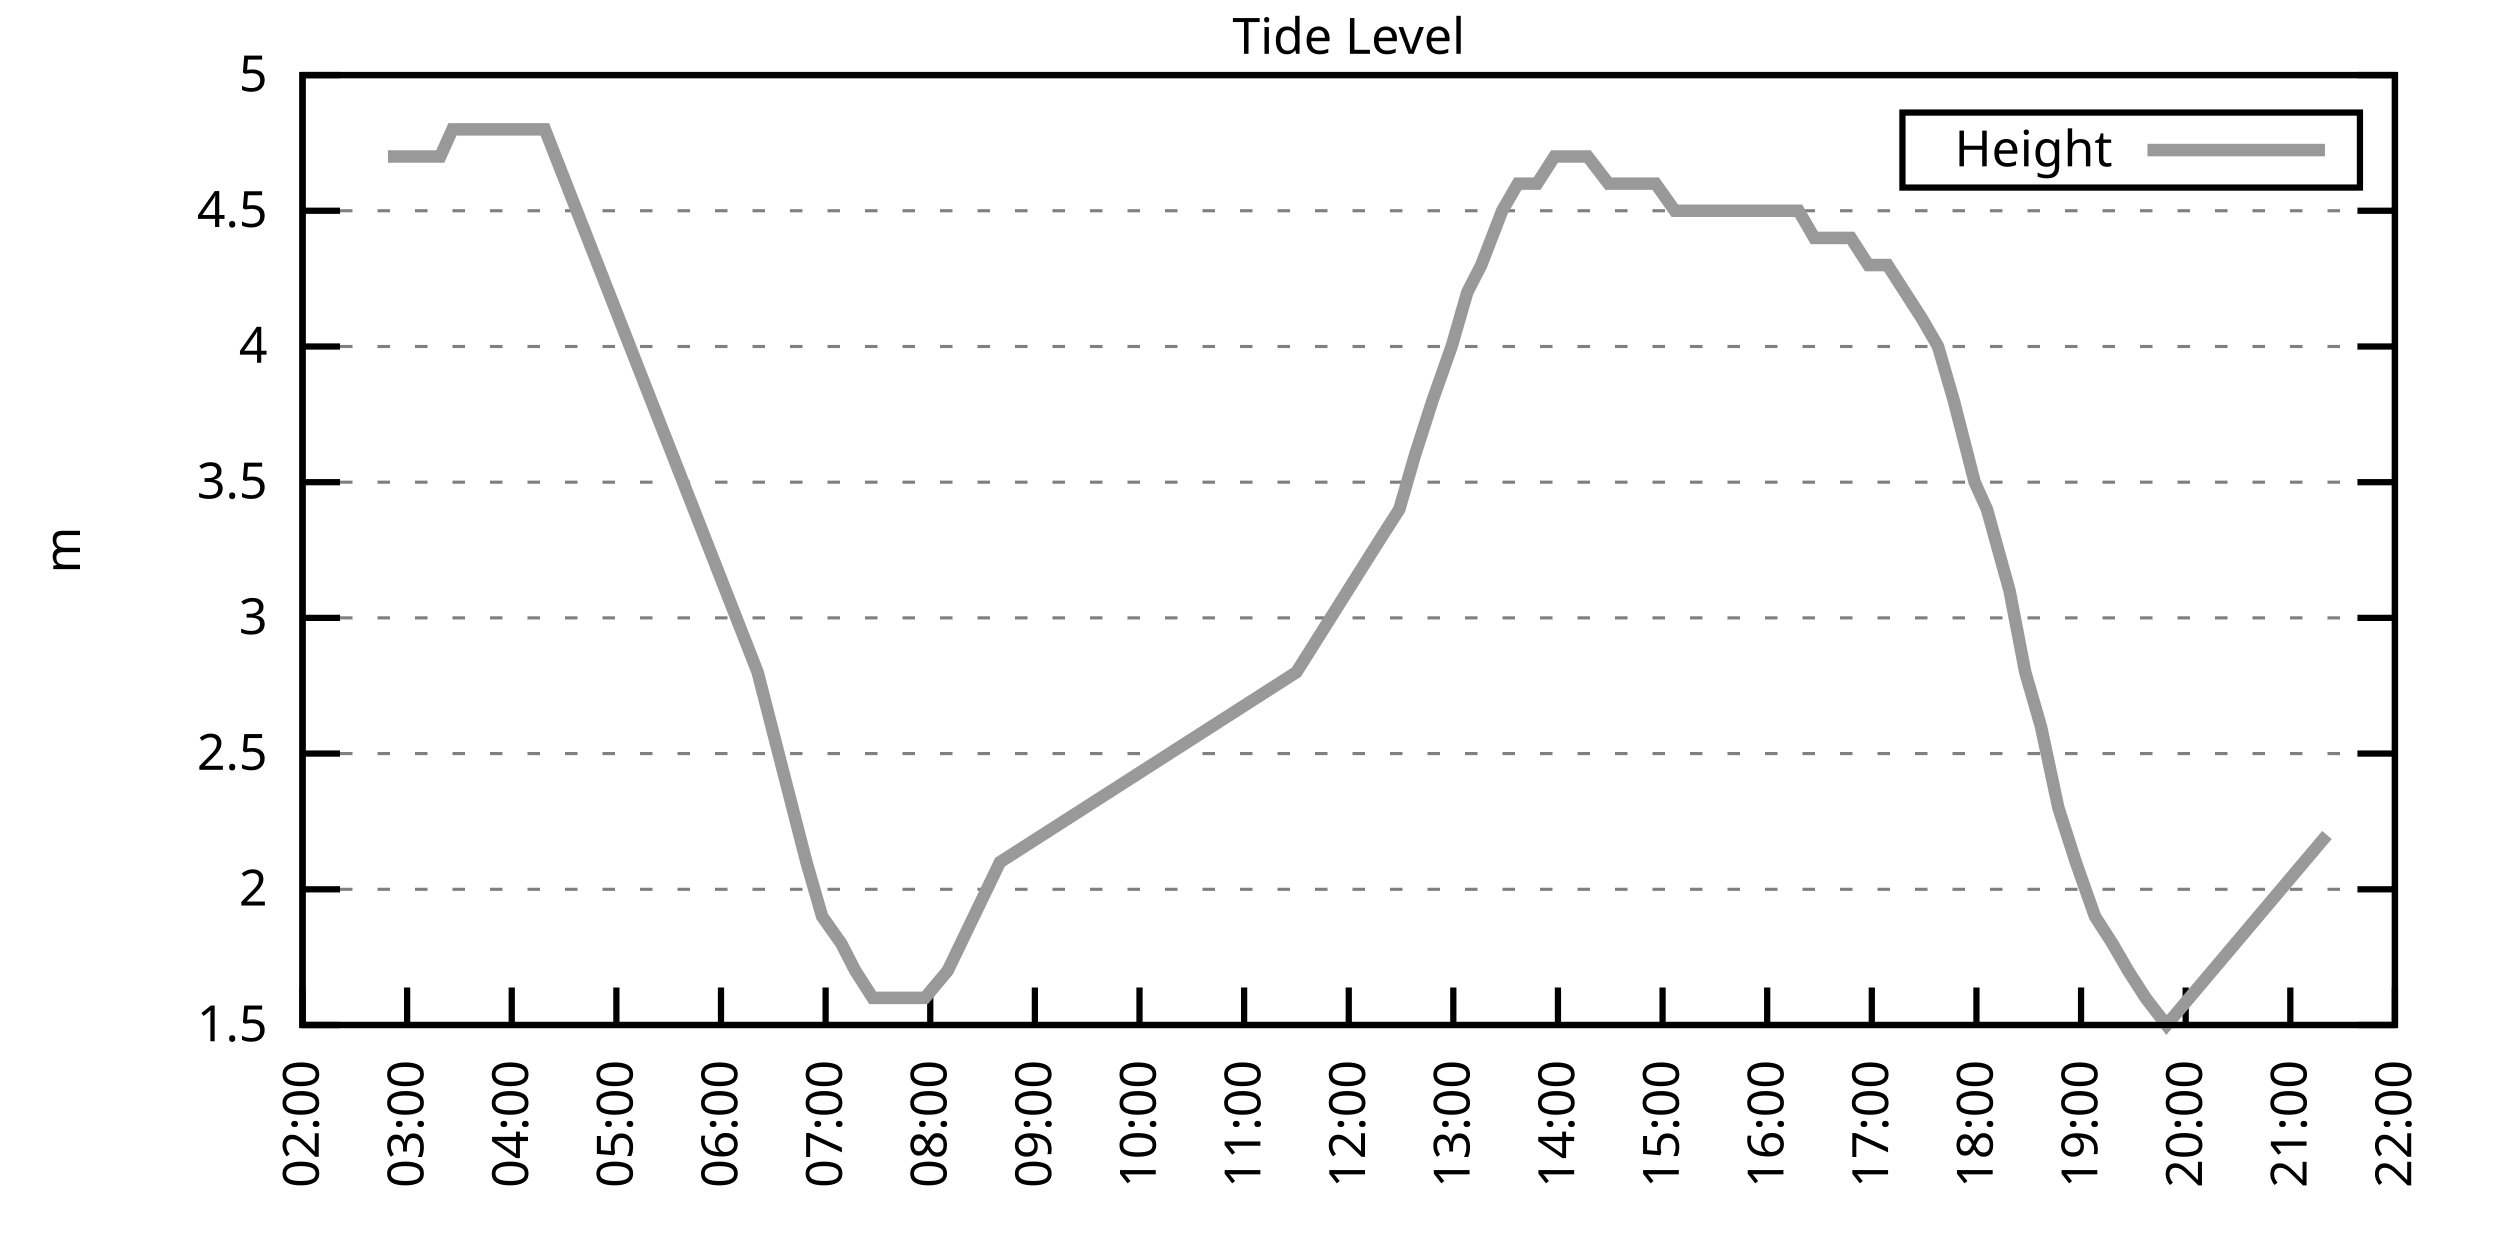
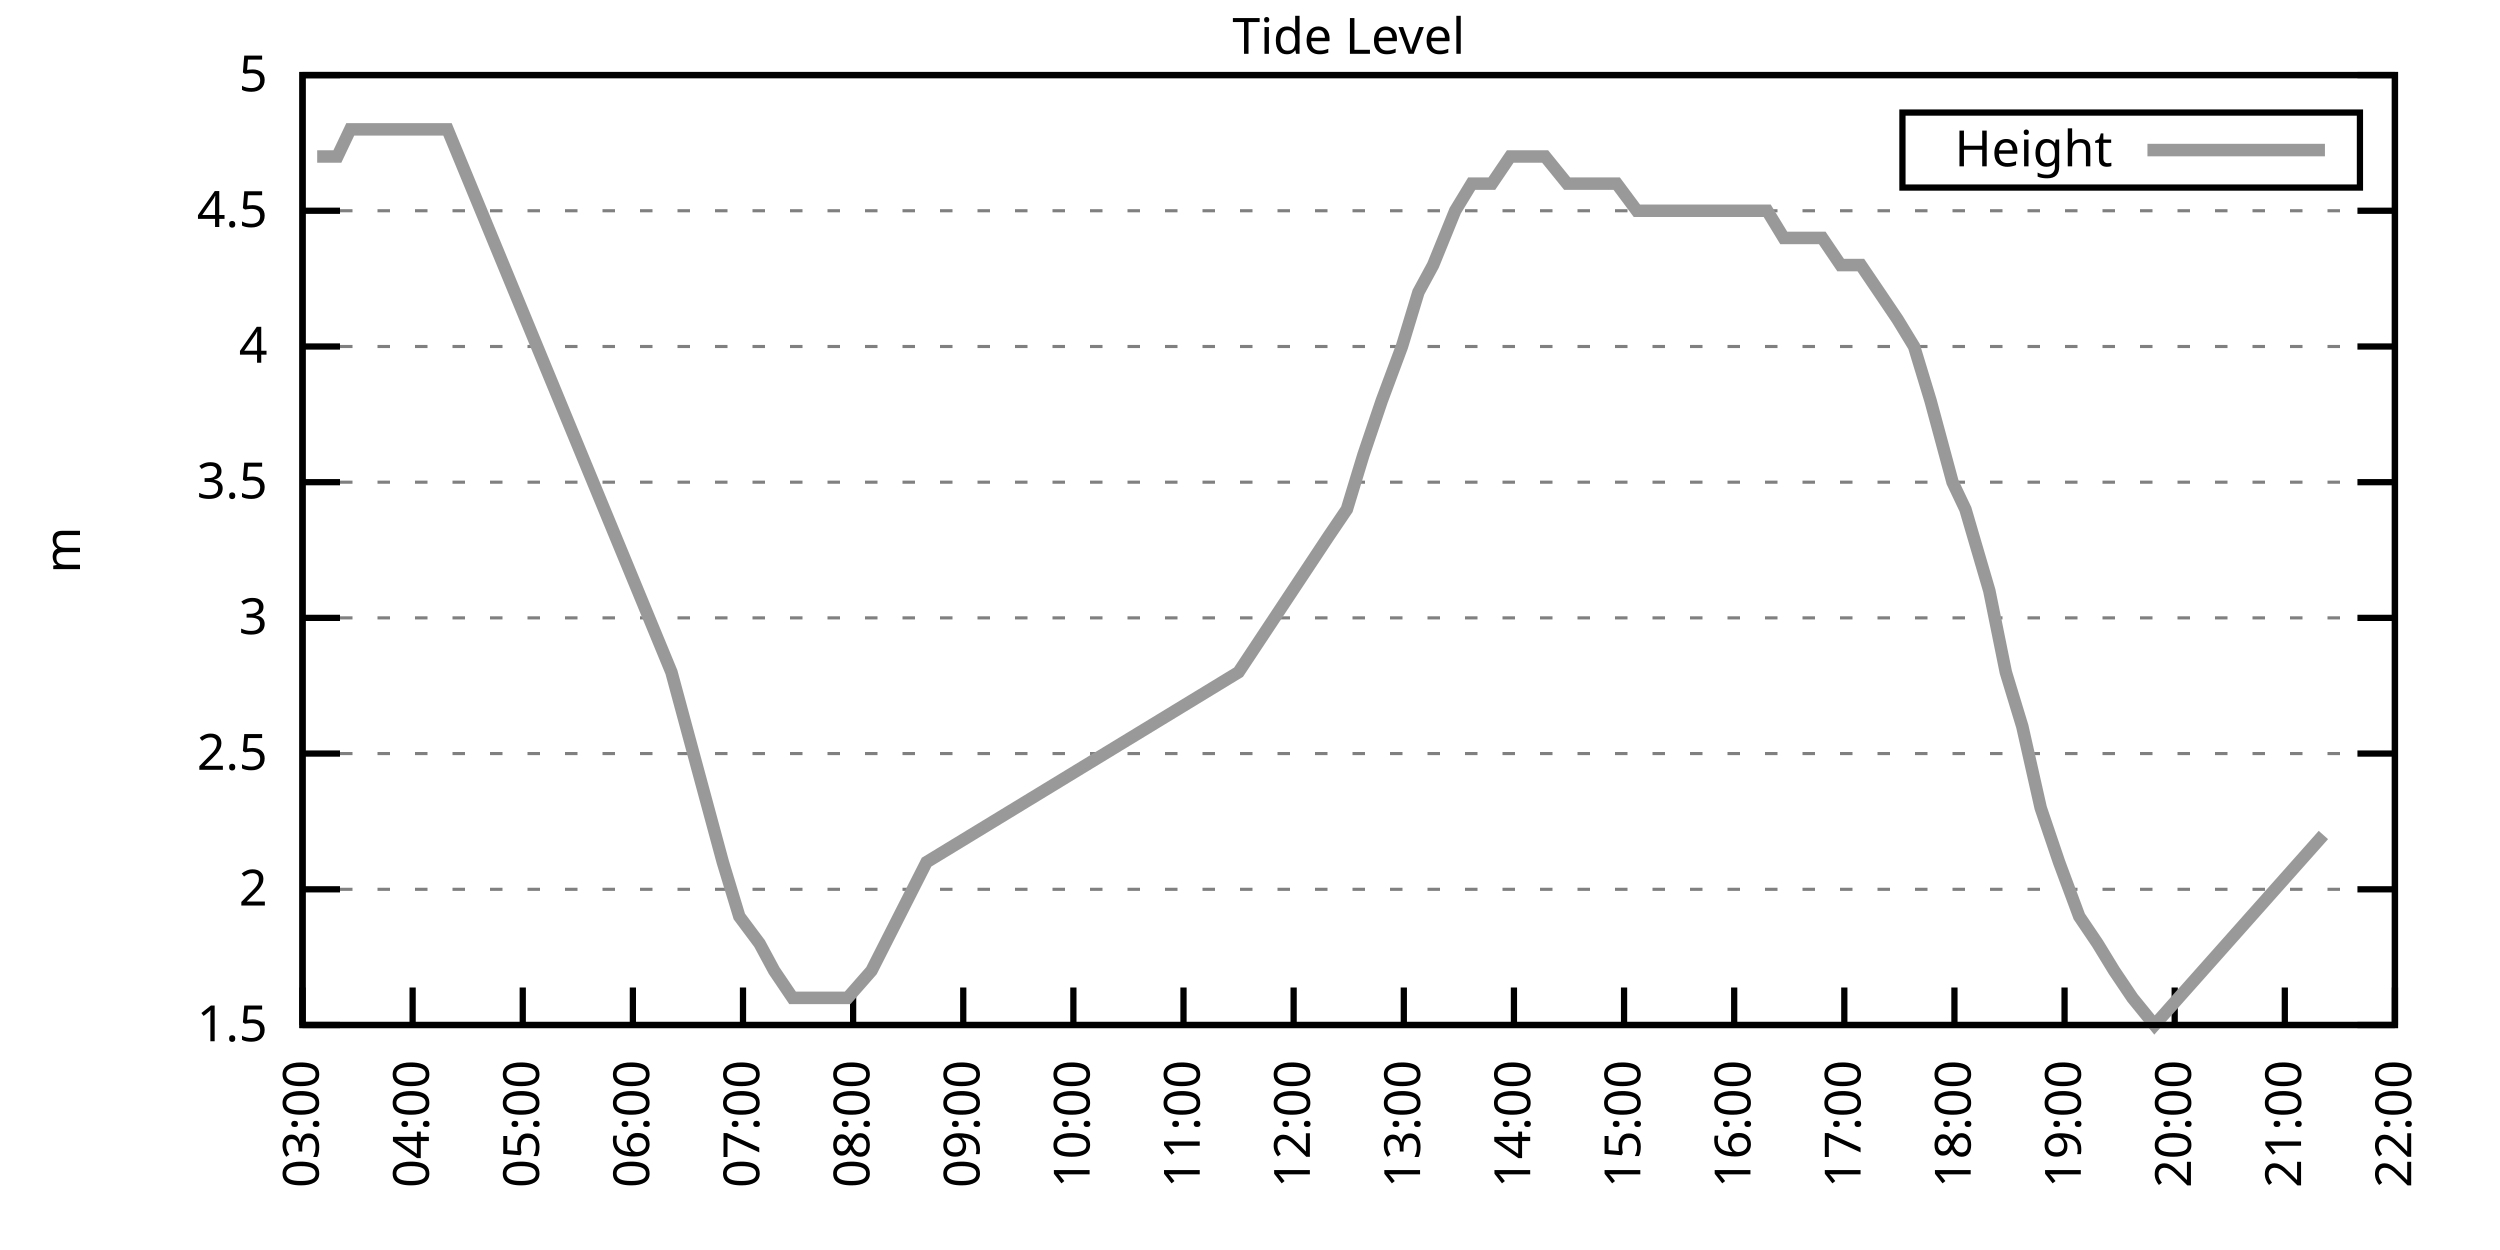
<svg xmlns="http://www.w3.org/2000/svg" xmlns:xlink="http://www.w3.org/1999/xlink" width="400" height="200" viewBox="0 0 400 200">
  <g id="gnuplot_canvas">
    <rect x="0" y="0" width="400" height="200" fill="none" />
    <defs>
      <circle id="gpDot" r="0.5" stroke-width="0.5" stroke="currentColor" />
      <path id="gpPt0" stroke-width="0.333" stroke="currentColor" d="M-1,0 h2 M0,-1 v2" />
      <path id="gpPt1" stroke-width="0.333" stroke="currentColor" d="M-1,-1 L1,1 M1,-1 L-1,1" />
      <path id="gpPt2" stroke-width="0.333" stroke="currentColor" d="M-1,0 L1,0 M0,-1 L0,1 M-1,-1 L1,1 M-1,1 L1,-1" />
      <rect id="gpPt3" stroke-width="0.333" stroke="currentColor" x="-1" y="-1" width="2" height="2" />
      <rect id="gpPt4" stroke-width="0.333" stroke="currentColor" fill="currentColor" x="-1" y="-1" width="2" height="2" />
      <circle id="gpPt5" stroke-width="0.333" stroke="currentColor" cx="0" cy="0" r="1" />
      <use xlink:href="#gpPt5" id="gpPt6" fill="currentColor" stroke="none" />
      <path id="gpPt7" stroke-width="0.333" stroke="currentColor" d="M0,-1.33 L-1.33,0.67 L1.33,0.67 z" />
      <use xlink:href="#gpPt7" id="gpPt8" fill="currentColor" stroke="none" />
      <use xlink:href="#gpPt7" id="gpPt9" stroke="currentColor" transform="rotate(180)" />
      <use xlink:href="#gpPt9" id="gpPt10" fill="currentColor" stroke="none" />
      <use xlink:href="#gpPt3" id="gpPt11" stroke="currentColor" transform="rotate(45)" />
      <use xlink:href="#gpPt11" id="gpPt12" fill="currentColor" stroke="none" />
      <path id="gpPt13" stroke-width="0.333" stroke="currentColor" d="M0,1.330 L1.265,0.411 L0.782,-1.067 L-0.782,-1.076 L-1.265,0.411 z" />
      <use xlink:href="#gpPt13" id="gpPt14" fill="currentColor" stroke="none" />
      <filter id="textbox" filterUnits="objectBoundingBox" x="0" y="0" height="1" width="1">
        <feFlood flood-color="white" flood-opacity="1" result="bgnd" />
        <feComposite in="SourceGraphic" in2="bgnd" operator="atop" />
      </filter>
      <filter id="greybox" filterUnits="objectBoundingBox" x="0" y="0" height="1" width="1">
        <feFlood flood-color="lightgrey" flood-opacity="1" result="grey" />
        <feComposite in="SourceGraphic" in2="grey" operator="atop" />
      </filter>
    </defs>
    <g fill="none" color="white" stroke="currentColor" stroke-width="1.00" stroke-linecap="butt" stroke-linejoin="miter">
</g>
    <g fill="none" color="black" stroke="currentColor" stroke-width="1.00" stroke-linecap="butt" stroke-linejoin="miter">
      <g stroke="none" shape-rendering="crispEdges">
        <polygon fill="rgb(255, 255, 255)" points="48.40,164.00 383.18,164.00 383.18,12.02 48.40,12.02 " />
      </g>
    </g>
    <g fill="none" color="black" stroke="currentColor" stroke-width="1.00" stroke-linecap="butt" stroke-linejoin="miter">
</g>
    <g fill="none" color="black" stroke="black" stroke-width="0.50" stroke-linecap="butt" stroke-linejoin="miter">
</g>
    <g fill="none" color="gray" stroke="currentColor" stroke-width="0.50" stroke-linecap="butt" stroke-linejoin="miter">
      <path stroke="gray" stroke-dasharray="2,4" class="gridline" d="M48.40,164.00 L383.19,164.00  " />
    </g>
    <g fill="none" color="gray" stroke="gray" stroke-width="1.00" stroke-linecap="butt" stroke-linejoin="miter">
</g>
    <g fill="none" color="black" stroke="currentColor" stroke-width="1.00" stroke-linecap="butt" stroke-linejoin="miter">
      <path stroke="black" d="M48.40,164.00 L54.40,164.00 M383.19,164.00 L377.19,164.00  " />
      <g transform="translate(42.80,166.60)" stroke="none" fill="black" font-family="Sans" font-size="8.00" text-anchor="end">
        <text>
          <tspan font-family="Sans"> 1.5</tspan>
        </text>
      </g>
    </g>
    <g fill="none" color="black" stroke="currentColor" stroke-width="1.00" stroke-linecap="butt" stroke-linejoin="miter">
</g>
    <g fill="none" color="black" stroke="black" stroke-width="0.50" stroke-linecap="butt" stroke-linejoin="miter">
</g>
    <g fill="none" color="gray" stroke="currentColor" stroke-width="0.50" stroke-linecap="butt" stroke-linejoin="miter">
      <path stroke="gray" stroke-dasharray="2,4" class="gridline" d="M48.40,142.29 L383.19,142.29  " />
    </g>
    <g fill="none" color="gray" stroke="gray" stroke-width="1.00" stroke-linecap="butt" stroke-linejoin="miter">
</g>
    <g fill="none" color="black" stroke="currentColor" stroke-width="1.00" stroke-linecap="butt" stroke-linejoin="miter">
      <path stroke="black" d="M48.40,142.29 L54.40,142.29 M383.19,142.29 L377.19,142.29  " />
      <g transform="translate(42.80,144.89)" stroke="none" fill="black" font-family="Sans" font-size="8.00" text-anchor="end">
        <text>
          <tspan font-family="Sans"> 2</tspan>
        </text>
      </g>
    </g>
    <g fill="none" color="black" stroke="currentColor" stroke-width="1.00" stroke-linecap="butt" stroke-linejoin="miter">
</g>
    <g fill="none" color="black" stroke="black" stroke-width="0.50" stroke-linecap="butt" stroke-linejoin="miter">
</g>
    <g fill="none" color="gray" stroke="currentColor" stroke-width="0.50" stroke-linecap="butt" stroke-linejoin="miter">
      <path stroke="gray" stroke-dasharray="2,4" class="gridline" d="M48.40,120.57 L383.19,120.57  " />
    </g>
    <g fill="none" color="gray" stroke="gray" stroke-width="1.00" stroke-linecap="butt" stroke-linejoin="miter">
</g>
    <g fill="none" color="black" stroke="currentColor" stroke-width="1.00" stroke-linecap="butt" stroke-linejoin="miter">
      <path stroke="black" d="M48.40,120.57 L54.40,120.57 M383.19,120.57 L377.19,120.57  " />
      <g transform="translate(42.80,123.17)" stroke="none" fill="black" font-family="Sans" font-size="8.00" text-anchor="end">
        <text>
          <tspan font-family="Sans"> 2.5</tspan>
        </text>
      </g>
    </g>
    <g fill="none" color="black" stroke="currentColor" stroke-width="1.00" stroke-linecap="butt" stroke-linejoin="miter">
</g>
    <g fill="none" color="black" stroke="black" stroke-width="0.50" stroke-linecap="butt" stroke-linejoin="miter">
</g>
    <g fill="none" color="gray" stroke="currentColor" stroke-width="0.50" stroke-linecap="butt" stroke-linejoin="miter">
      <path stroke="gray" stroke-dasharray="2,4" class="gridline" d="M48.40,98.86 L383.19,98.86  " />
    </g>
    <g fill="none" color="gray" stroke="gray" stroke-width="1.00" stroke-linecap="butt" stroke-linejoin="miter">
</g>
    <g fill="none" color="black" stroke="currentColor" stroke-width="1.00" stroke-linecap="butt" stroke-linejoin="miter">
      <path stroke="black" d="M48.40,98.86 L54.40,98.86 M383.19,98.86 L377.19,98.86  " />
      <g transform="translate(42.80,101.46)" stroke="none" fill="black" font-family="Sans" font-size="8.00" text-anchor="end">
        <text>
          <tspan font-family="Sans"> 3</tspan>
        </text>
      </g>
    </g>
    <g fill="none" color="black" stroke="currentColor" stroke-width="1.00" stroke-linecap="butt" stroke-linejoin="miter">
</g>
    <g fill="none" color="black" stroke="black" stroke-width="0.50" stroke-linecap="butt" stroke-linejoin="miter">
</g>
    <g fill="none" color="gray" stroke="currentColor" stroke-width="0.50" stroke-linecap="butt" stroke-linejoin="miter">
      <path stroke="gray" stroke-dasharray="2,4" class="gridline" d="M48.40,77.15 L383.19,77.15  " />
    </g>
    <g fill="none" color="gray" stroke="gray" stroke-width="1.00" stroke-linecap="butt" stroke-linejoin="miter">
</g>
    <g fill="none" color="black" stroke="currentColor" stroke-width="1.00" stroke-linecap="butt" stroke-linejoin="miter">
      <path stroke="black" d="M48.40,77.15 L54.40,77.15 M383.19,77.15 L377.19,77.15  " />
      <g transform="translate(42.80,79.75)" stroke="none" fill="black" font-family="Sans" font-size="8.00" text-anchor="end">
        <text>
          <tspan font-family="Sans"> 3.5</tspan>
        </text>
      </g>
    </g>
    <g fill="none" color="black" stroke="currentColor" stroke-width="1.00" stroke-linecap="butt" stroke-linejoin="miter">
</g>
    <g fill="none" color="black" stroke="black" stroke-width="0.50" stroke-linecap="butt" stroke-linejoin="miter">
</g>
    <g fill="none" color="gray" stroke="currentColor" stroke-width="0.50" stroke-linecap="butt" stroke-linejoin="miter">
      <path stroke="gray" stroke-dasharray="2,4" class="gridline" d="M48.40,55.44 L383.19,55.44  " />
    </g>
    <g fill="none" color="gray" stroke="gray" stroke-width="1.00" stroke-linecap="butt" stroke-linejoin="miter">
</g>
    <g fill="none" color="black" stroke="currentColor" stroke-width="1.00" stroke-linecap="butt" stroke-linejoin="miter">
      <path stroke="black" d="M48.40,55.44 L54.40,55.44 M383.19,55.44 L377.19,55.44  " />
      <g transform="translate(42.80,58.04)" stroke="none" fill="black" font-family="Sans" font-size="8.00" text-anchor="end">
        <text>
          <tspan font-family="Sans"> 4</tspan>
        </text>
      </g>
    </g>
    <g fill="none" color="black" stroke="currentColor" stroke-width="1.00" stroke-linecap="butt" stroke-linejoin="miter">
</g>
    <g fill="none" color="black" stroke="black" stroke-width="0.50" stroke-linecap="butt" stroke-linejoin="miter">
</g>
    <g fill="none" color="gray" stroke="currentColor" stroke-width="0.50" stroke-linecap="butt" stroke-linejoin="miter">
      <path stroke="gray" stroke-dasharray="2,4" class="gridline" d="M48.40,33.72 L383.19,33.72  " />
    </g>
    <g fill="none" color="gray" stroke="gray" stroke-width="1.00" stroke-linecap="butt" stroke-linejoin="miter">
</g>
    <g fill="none" color="black" stroke="currentColor" stroke-width="1.00" stroke-linecap="butt" stroke-linejoin="miter">
      <path stroke="black" d="M48.40,33.72 L54.40,33.72 M383.19,33.72 L377.19,33.72  " />
      <g transform="translate(42.80,36.32)" stroke="none" fill="black" font-family="Sans" font-size="8.00" text-anchor="end">
        <text>
          <tspan font-family="Sans"> 4.5</tspan>
        </text>
      </g>
    </g>
    <g fill="none" color="black" stroke="currentColor" stroke-width="1.00" stroke-linecap="butt" stroke-linejoin="miter">
</g>
    <g fill="none" color="black" stroke="black" stroke-width="0.50" stroke-linecap="butt" stroke-linejoin="miter">
</g>
    <g fill="none" color="gray" stroke="currentColor" stroke-width="0.50" stroke-linecap="butt" stroke-linejoin="miter">
      <path stroke="gray" stroke-dasharray="2,4" class="gridline" d="M48.40,12.01 L383.19,12.01  " />
    </g>
    <g fill="none" color="gray" stroke="gray" stroke-width="1.00" stroke-linecap="butt" stroke-linejoin="miter">
</g>
    <g fill="none" color="black" stroke="currentColor" stroke-width="1.00" stroke-linecap="butt" stroke-linejoin="miter">
      <path stroke="black" d="M48.40,12.01 L54.40,12.01 M383.19,12.01 L377.19,12.01  " />
      <g transform="translate(42.80,14.61)" stroke="none" fill="black" font-family="Sans" font-size="8.00" text-anchor="end">
        <text>
          <tspan font-family="Sans"> 5</tspan>
        </text>
      </g>
    </g>
    <g fill="none" color="black" stroke="currentColor" stroke-width="1.00" stroke-linecap="butt" stroke-linejoin="miter">
      <path stroke="black" d="M48.40,164.00 L48.40,158.00  " />
      <g transform="translate(51.00,169.60) rotate(270.00)" stroke="none" fill="black" font-family="Sans" font-size="8.00" text-anchor="end">
        <text>
-           <tspan font-family="Sans">02:00</tspan>
-         </text>
-       </g>
-     </g>
-     <g fill="none" color="black" stroke="currentColor" stroke-width="1.00" stroke-linecap="butt" stroke-linejoin="miter">
-       <path stroke="black" d="M65.14,164.00 L65.14,158.00  " />
-       <g transform="translate(67.74,169.60) rotate(270.00)" stroke="none" fill="black" font-family="Sans" font-size="8.00" text-anchor="end">
-         <text>
          <tspan font-family="Sans">03:00</tspan>
        </text>
      </g>
    </g>
    <g fill="none" color="black" stroke="currentColor" stroke-width="1.00" stroke-linecap="butt" stroke-linejoin="miter">
-       <path stroke="black" d="M81.88,164.00 L81.88,158.00  " />
-       <g transform="translate(84.48,169.60) rotate(270.00)" stroke="none" fill="black" font-family="Sans" font-size="8.00" text-anchor="end">
+       <path stroke="black" d="M66.02,164.00 L66.02,158.00  " />
+       <g transform="translate(68.62,169.60) rotate(270.00)" stroke="none" fill="black" font-family="Sans" font-size="8.00" text-anchor="end">
        <text>
          <tspan font-family="Sans">04:00</tspan>
        </text>
      </g>
    </g>
    <g fill="none" color="black" stroke="currentColor" stroke-width="1.00" stroke-linecap="butt" stroke-linejoin="miter">
-       <path stroke="black" d="M98.62,164.00 L98.62,158.00  " />
-       <g transform="translate(101.22,169.60) rotate(270.00)" stroke="none" fill="black" font-family="Sans" font-size="8.00" text-anchor="end">
+       <path stroke="black" d="M83.64,164.00 L83.64,158.00  " />
+       <g transform="translate(86.24,169.60) rotate(270.00)" stroke="none" fill="black" font-family="Sans" font-size="8.00" text-anchor="end">
        <text>
          <tspan font-family="Sans">05:00</tspan>
        </text>
      </g>
    </g>
    <g fill="none" color="black" stroke="currentColor" stroke-width="1.00" stroke-linecap="butt" stroke-linejoin="miter">
-       <path stroke="black" d="M115.36,164.00 L115.36,158.00  " />
-       <g transform="translate(117.96,169.60) rotate(270.00)" stroke="none" fill="black" font-family="Sans" font-size="8.00" text-anchor="end">
+       <path stroke="black" d="M101.26,164.00 L101.26,158.00  " />
+       <g transform="translate(103.86,169.60) rotate(270.00)" stroke="none" fill="black" font-family="Sans" font-size="8.00" text-anchor="end">
        <text>
          <tspan font-family="Sans">06:00</tspan>
        </text>
      </g>
    </g>
    <g fill="none" color="black" stroke="currentColor" stroke-width="1.00" stroke-linecap="butt" stroke-linejoin="miter">
-       <path stroke="black" d="M132.10,164.00 L132.10,158.00  " />
-       <g transform="translate(134.70,169.60) rotate(270.00)" stroke="none" fill="black" font-family="Sans" font-size="8.00" text-anchor="end">
+       <path stroke="black" d="M118.88,164.00 L118.88,158.00  " />
+       <g transform="translate(121.48,169.60) rotate(270.00)" stroke="none" fill="black" font-family="Sans" font-size="8.00" text-anchor="end">
        <text>
          <tspan font-family="Sans">07:00</tspan>
        </text>
      </g>
    </g>
    <g fill="none" color="black" stroke="currentColor" stroke-width="1.00" stroke-linecap="butt" stroke-linejoin="miter">
-       <path stroke="black" d="M148.84,164.00 L148.84,158.00  " />
-       <g transform="translate(151.44,169.60) rotate(270.00)" stroke="none" fill="black" font-family="Sans" font-size="8.00" text-anchor="end">
+       <path stroke="black" d="M136.50,164.00 L136.50,158.00  " />
+       <g transform="translate(139.10,169.60) rotate(270.00)" stroke="none" fill="black" font-family="Sans" font-size="8.00" text-anchor="end">
        <text>
          <tspan font-family="Sans">08:00</tspan>
        </text>
      </g>
    </g>
    <g fill="none" color="black" stroke="currentColor" stroke-width="1.00" stroke-linecap="butt" stroke-linejoin="miter">
-       <path stroke="black" d="M165.58,164.00 L165.58,158.00  " />
-       <g transform="translate(168.18,169.60) rotate(270.00)" stroke="none" fill="black" font-family="Sans" font-size="8.00" text-anchor="end">
+       <path stroke="black" d="M154.12,164.00 L154.12,158.00  " />
+       <g transform="translate(156.72,169.60) rotate(270.00)" stroke="none" fill="black" font-family="Sans" font-size="8.00" text-anchor="end">
        <text>
          <tspan font-family="Sans">09:00</tspan>
        </text>
      </g>
    </g>
    <g fill="none" color="black" stroke="currentColor" stroke-width="1.00" stroke-linecap="butt" stroke-linejoin="miter">
-       <path stroke="black" d="M182.32,164.00 L182.32,158.00  " />
-       <g transform="translate(184.92,169.60) rotate(270.00)" stroke="none" fill="black" font-family="Sans" font-size="8.00" text-anchor="end">
+       <path stroke="black" d="M171.74,164.00 L171.74,158.00  " />
+       <g transform="translate(174.34,169.60) rotate(270.00)" stroke="none" fill="black" font-family="Sans" font-size="8.00" text-anchor="end">
        <text>
          <tspan font-family="Sans">10:00</tspan>
        </text>
      </g>
    </g>
    <g fill="none" color="black" stroke="currentColor" stroke-width="1.00" stroke-linecap="butt" stroke-linejoin="miter">
-       <path stroke="black" d="M199.06,164.00 L199.06,158.00  " />
-       <g transform="translate(201.66,169.60) rotate(270.00)" stroke="none" fill="black" font-family="Sans" font-size="8.00" text-anchor="end">
+       <path stroke="black" d="M189.36,164.00 L189.36,158.00  " />
+       <g transform="translate(191.96,169.60) rotate(270.00)" stroke="none" fill="black" font-family="Sans" font-size="8.00" text-anchor="end">
        <text>
          <tspan font-family="Sans">11:00</tspan>
        </text>
      </g>
    </g>
    <g fill="none" color="black" stroke="currentColor" stroke-width="1.00" stroke-linecap="butt" stroke-linejoin="miter">
-       <path stroke="black" d="M215.80,164.00 L215.80,158.00  " />
-       <g transform="translate(218.40,169.60) rotate(270.00)" stroke="none" fill="black" font-family="Sans" font-size="8.00" text-anchor="end">
+       <path stroke="black" d="M206.98,164.00 L206.98,158.00  " />
+       <g transform="translate(209.58,169.60) rotate(270.00)" stroke="none" fill="black" font-family="Sans" font-size="8.00" text-anchor="end">
        <text>
          <tspan font-family="Sans">12:00</tspan>
        </text>
      </g>
    </g>
    <g fill="none" color="black" stroke="currentColor" stroke-width="1.00" stroke-linecap="butt" stroke-linejoin="miter">
-       <path stroke="black" d="M232.53,164.00 L232.53,158.00  " />
-       <g transform="translate(235.13,169.60) rotate(270.00)" stroke="none" fill="black" font-family="Sans" font-size="8.00" text-anchor="end">
+       <path stroke="black" d="M224.61,164.00 L224.61,158.00  " />
+       <g transform="translate(227.21,169.60) rotate(270.00)" stroke="none" fill="black" font-family="Sans" font-size="8.00" text-anchor="end">
        <text>
          <tspan font-family="Sans">13:00</tspan>
        </text>
      </g>
    </g>
    <g fill="none" color="black" stroke="currentColor" stroke-width="1.00" stroke-linecap="butt" stroke-linejoin="miter">
-       <path stroke="black" d="M249.27,164.00 L249.27,158.00  " />
-       <g transform="translate(251.87,169.60) rotate(270.00)" stroke="none" fill="black" font-family="Sans" font-size="8.00" text-anchor="end">
+       <path stroke="black" d="M242.23,164.00 L242.23,158.00  " />
+       <g transform="translate(244.83,169.60) rotate(270.00)" stroke="none" fill="black" font-family="Sans" font-size="8.00" text-anchor="end">
        <text>
          <tspan font-family="Sans">14:00</tspan>
        </text>
      </g>
    </g>
    <g fill="none" color="black" stroke="currentColor" stroke-width="1.00" stroke-linecap="butt" stroke-linejoin="miter">
-       <path stroke="black" d="M266.01,164.00 L266.01,158.00  " />
-       <g transform="translate(268.61,169.60) rotate(270.00)" stroke="none" fill="black" font-family="Sans" font-size="8.00" text-anchor="end">
+       <path stroke="black" d="M259.85,164.00 L259.85,158.00  " />
+       <g transform="translate(262.45,169.60) rotate(270.00)" stroke="none" fill="black" font-family="Sans" font-size="8.00" text-anchor="end">
        <text>
          <tspan font-family="Sans">15:00</tspan>
        </text>
      </g>
    </g>
    <g fill="none" color="black" stroke="currentColor" stroke-width="1.00" stroke-linecap="butt" stroke-linejoin="miter">
-       <path stroke="black" d="M282.75,164.00 L282.75,158.00  " />
-       <g transform="translate(285.35,169.60) rotate(270.00)" stroke="none" fill="black" font-family="Sans" font-size="8.00" text-anchor="end">
+       <path stroke="black" d="M277.47,164.00 L277.47,158.00  " />
+       <g transform="translate(280.07,169.60) rotate(270.00)" stroke="none" fill="black" font-family="Sans" font-size="8.00" text-anchor="end">
        <text>
          <tspan font-family="Sans">16:00</tspan>
        </text>
      </g>
    </g>
    <g fill="none" color="black" stroke="currentColor" stroke-width="1.00" stroke-linecap="butt" stroke-linejoin="miter">
-       <path stroke="black" d="M299.49,164.00 L299.49,158.00  " />
-       <g transform="translate(302.09,169.60) rotate(270.00)" stroke="none" fill="black" font-family="Sans" font-size="8.00" text-anchor="end">
+       <path stroke="black" d="M295.09,164.00 L295.09,158.00  " />
+       <g transform="translate(297.69,169.60) rotate(270.00)" stroke="none" fill="black" font-family="Sans" font-size="8.00" text-anchor="end">
        <text>
          <tspan font-family="Sans">17:00</tspan>
        </text>
      </g>
    </g>
    <g fill="none" color="black" stroke="currentColor" stroke-width="1.00" stroke-linecap="butt" stroke-linejoin="miter">
-       <path stroke="black" d="M316.23,164.00 L316.23,158.00  " />
-       <g transform="translate(318.83,169.60) rotate(270.00)" stroke="none" fill="black" font-family="Sans" font-size="8.00" text-anchor="end">
+       <path stroke="black" d="M312.71,164.00 L312.71,158.00  " />
+       <g transform="translate(315.31,169.60) rotate(270.00)" stroke="none" fill="black" font-family="Sans" font-size="8.00" text-anchor="end">
        <text>
          <tspan font-family="Sans">18:00</tspan>
        </text>
      </g>
    </g>
    <g fill="none" color="black" stroke="currentColor" stroke-width="1.00" stroke-linecap="butt" stroke-linejoin="miter">
-       <path stroke="black" d="M332.97,164.00 L332.97,158.00  " />
-       <g transform="translate(335.57,169.60) rotate(270.00)" stroke="none" fill="black" font-family="Sans" font-size="8.00" text-anchor="end">
+       <path stroke="black" d="M330.33,164.00 L330.33,158.00  " />
+       <g transform="translate(332.93,169.60) rotate(270.00)" stroke="none" fill="black" font-family="Sans" font-size="8.00" text-anchor="end">
        <text>
          <tspan font-family="Sans">19:00</tspan>
        </text>
      </g>
    </g>
    <g fill="none" color="black" stroke="currentColor" stroke-width="1.00" stroke-linecap="butt" stroke-linejoin="miter">
-       <path stroke="black" d="M349.71,164.00 L349.71,158.00  " />
-       <g transform="translate(352.31,169.60) rotate(270.00)" stroke="none" fill="black" font-family="Sans" font-size="8.00" text-anchor="end">
+       <path stroke="black" d="M347.95,164.00 L347.95,158.00  " />
+       <g transform="translate(350.55,169.60) rotate(270.00)" stroke="none" fill="black" font-family="Sans" font-size="8.00" text-anchor="end">
        <text>
          <tspan font-family="Sans">20:00</tspan>
        </text>
      </g>
    </g>
    <g fill="none" color="black" stroke="currentColor" stroke-width="1.00" stroke-linecap="butt" stroke-linejoin="miter">
-       <path stroke="black" d="M366.45,164.00 L366.45,158.00  " />
-       <g transform="translate(369.05,169.60) rotate(270.00)" stroke="none" fill="black" font-family="Sans" font-size="8.00" text-anchor="end">
+       <path stroke="black" d="M365.57,164.00 L365.57,158.00  " />
+       <g transform="translate(368.17,169.60) rotate(270.00)" stroke="none" fill="black" font-family="Sans" font-size="8.00" text-anchor="end">
        <text>
          <tspan font-family="Sans">21:00</tspan>
        </text>
      </g>
    </g>
    <g fill="none" color="black" stroke="currentColor" stroke-width="1.00" stroke-linecap="butt" stroke-linejoin="miter">
      <path stroke="black" d="M383.19,164.00 L383.19,158.00  " />
      <g transform="translate(385.79,169.60) rotate(270.00)" stroke="none" fill="black" font-family="Sans" font-size="8.00" text-anchor="end">
        <text>
          <tspan font-family="Sans">22:00</tspan>
        </text>
      </g>
    </g>
    <g fill="none" color="black" stroke="currentColor" stroke-width="1.00" stroke-linecap="butt" stroke-linejoin="miter">
</g>
    <g fill="none" color="black" stroke="currentColor" stroke-width="1.00" stroke-linecap="butt" stroke-linejoin="miter">
      <path stroke="black" d="M48.40,12.01 L48.40,164.00 L383.19,164.00 L383.19,12.01 L48.40,12.01 Z  " />
    </g>
    <g fill="none" color="black" stroke="currentColor" stroke-width="1.00" stroke-linecap="butt" stroke-linejoin="miter">
</g>
    <g fill="none" color="black" stroke="currentColor" stroke-width="1.00" stroke-linecap="butt" stroke-linejoin="miter">
      <path stroke="black" d="M304.39,30.01 L304.39,18.01 L377.59,18.01 L377.59,30.01 L304.39,30.01 Z  " />
    </g>
    <g id="Tide_level_plot_1">
      <g fill="none" color="white" stroke="black" stroke-width="2.00" stroke-linecap="butt" stroke-linejoin="miter">
</g>
      <g fill="none" color="black" stroke="currentColor" stroke-width="2.00" stroke-linecap="butt" stroke-linejoin="miter">
        <g transform="translate(337.99,26.61)" stroke="none" fill="black" font-family="Sans" font-size="8.00" text-anchor="end">
          <text>
            <tspan font-family="Sans">Height</tspan>
          </text>
        </g>
      </g>
      <g fill="none" color="black" stroke="currentColor" stroke-width="2.00" stroke-linecap="butt" stroke-linejoin="miter">
-         <path stroke="rgb(153, 153, 153)" d="M343.59,24.01 L371.99,24.01 M62.07,25.04 L64.30,25.04 L67.37,25.04 L70.44,25.04 L72.39,20.70 L87.18,20.70   L121.22,107.55 L129.03,137.94 L131.54,146.63 L134.61,150.97 L136.84,155.31 L139.63,159.66 L142.98,159.66 L145.49,159.66   L148.00,159.66 L151.63,155.31 L160.00,137.94 L207.43,107.55 L221.10,85.83 L223.89,81.49 L226.40,72.81 L229.19,64.12   L232.26,55.44 L234.77,46.75 L237.00,42.41 L240.35,33.72 L242.86,29.38 L245.93,29.38 L248.72,25.04 L251.51,25.04   L254.02,25.04 L257.36,29.38 L259.60,29.38 L262.94,29.38 L264.90,29.38 L267.97,33.72 L271.04,33.72 L273.55,33.72   L276.34,33.72 L279.13,33.72 L282.47,33.72 L284.15,33.72 L287.77,33.72 L290.29,38.07 L293.63,38.07 L296.14,38.07   L298.93,42.41 L302.00,42.41 L304.79,46.75 L307.58,51.09 L310.09,55.44 L312.61,64.12 L315.95,77.15 L317.91,81.49   L321.53,94.52 L324.04,107.55 L326.55,116.23 L329.34,129.26 L332.13,137.94 L335.20,146.63 L337.99,150.97 L340.50,155.31   L343.29,159.66 L346.64,164.00 L372.31,133.60  " />
+         <path stroke="rgb(153, 153, 153)" d="M343.59,24.01 L371.99,24.01 M50.75,25.04 L53.98,25.04 L56.04,20.70 L71.60,20.70 L107.43,107.55 L115.65,137.94   L118.29,146.63 L121.53,150.97 L123.87,155.31 L126.81,159.66 L130.34,159.66 L132.98,159.66 L135.62,159.66 L139.44,155.31   L148.25,137.94 L198.17,107.55 L212.56,85.83 L215.50,81.49 L218.14,72.81 L221.08,64.12 L224.31,55.44 L226.95,46.75   L229.30,42.41 L232.83,33.72 L235.47,29.38 L238.70,29.38 L241.64,25.04 L244.58,25.04 L247.22,25.04 L250.74,29.38   L253.09,29.38 L256.62,29.38 L258.67,29.38 L261.90,33.72 L265.13,33.72 L267.78,33.72 L270.71,33.72 L273.65,33.72   L277.17,33.72 L278.94,33.72 L282.75,33.72 L285.40,38.07 L288.92,38.07 L291.56,38.07 L294.50,42.41 L297.73,42.41   L300.67,46.75 L303.60,51.09 L306.25,55.44 L308.89,64.12 L312.41,77.15 L314.47,81.49 L318.29,94.52 L320.93,107.55   L323.57,116.23 L326.51,129.26 L329.45,137.94 L332.68,146.63 L335.61,150.97 L338.26,155.31 L341.19,159.66 L344.72,164.00   L371.74,133.60  " />
      </g>
    </g>
    <g fill="none" color="black" stroke="currentColor" stroke-width="2.00" stroke-linecap="butt" stroke-linejoin="miter">
</g>
    <g fill="none" color="black" stroke="black" stroke-width="1.00" stroke-linecap="butt" stroke-linejoin="miter">
</g>
    <g fill="none" color="black" stroke="currentColor" stroke-width="1.00" stroke-linecap="butt" stroke-linejoin="miter">
      <path stroke="black" d="M48.40,12.01 L48.40,164.00 L383.19,164.00 L383.19,12.01 L48.40,12.01 Z  " />
      <g transform="translate(12.80,88.01) rotate(270.00)" stroke="none" fill="black" font-family="Sans" font-size="8.00" text-anchor="middle">
        <text>
          <tspan font-family="Sans">m</tspan>
        </text>
      </g>
    </g>
    <g fill="none" color="black" stroke="currentColor" stroke-width="1.00" stroke-linecap="butt" stroke-linejoin="miter">
</g>
    <g fill="none" color="black" stroke="currentColor" stroke-width="1.00" stroke-linecap="butt" stroke-linejoin="miter">
      <g transform="translate(215.79,8.61)" stroke="none" fill="black" font-family="Sans" font-size="8.00" text-anchor="middle">
        <text>
          <tspan font-family="Sans">Tide Level</tspan>
        </text>
      </g>
    </g>
    <g fill="none" color="black" stroke="currentColor" stroke-width="1.00" stroke-linecap="butt" stroke-linejoin="miter">
</g>
  </g>
</svg>
